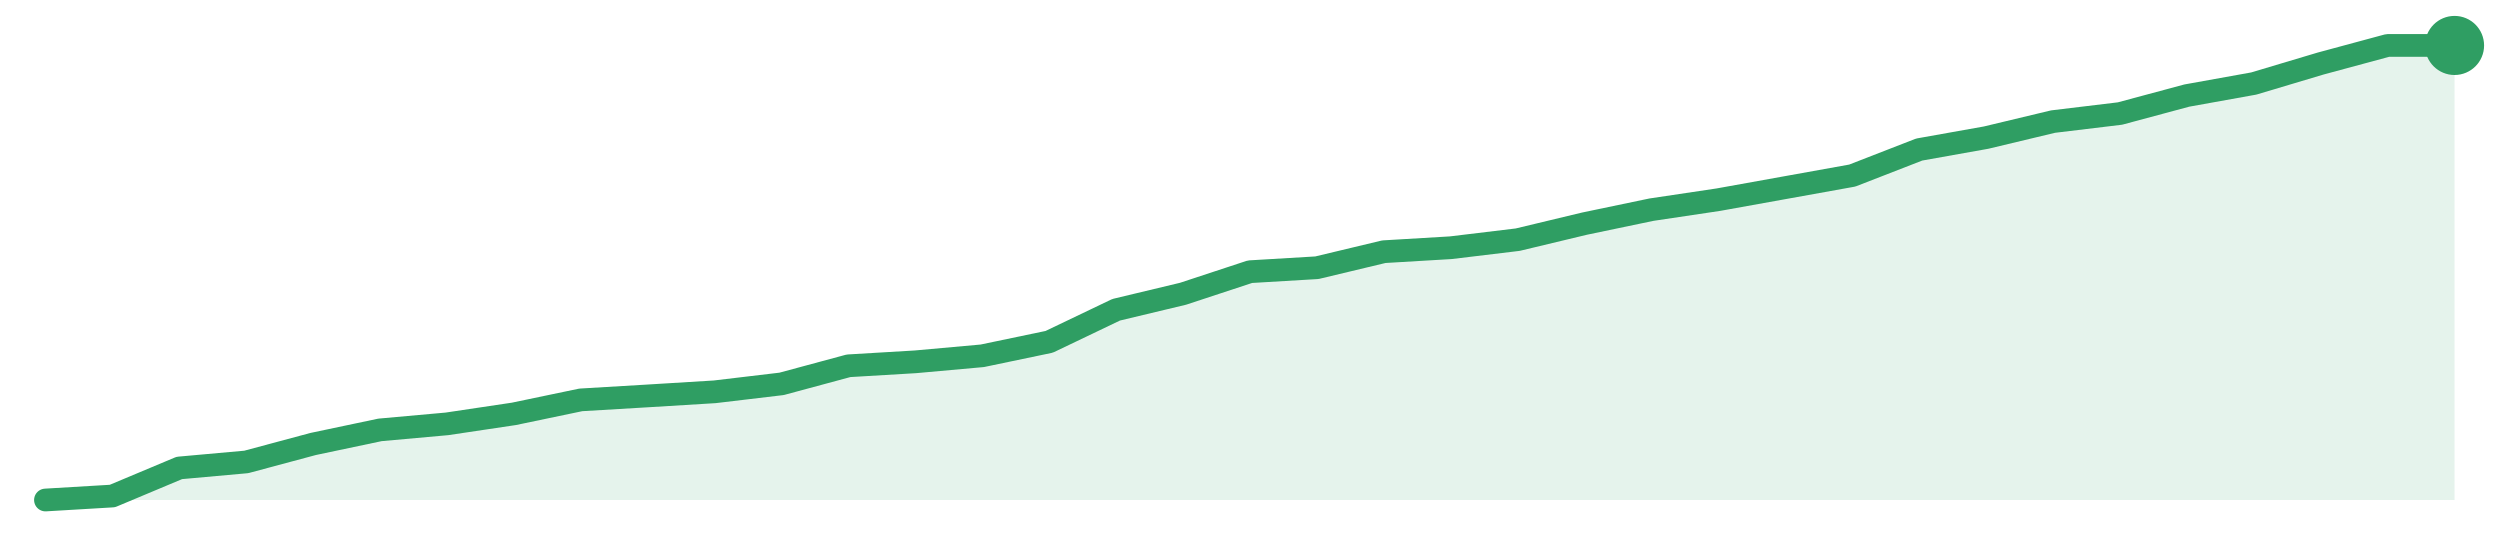
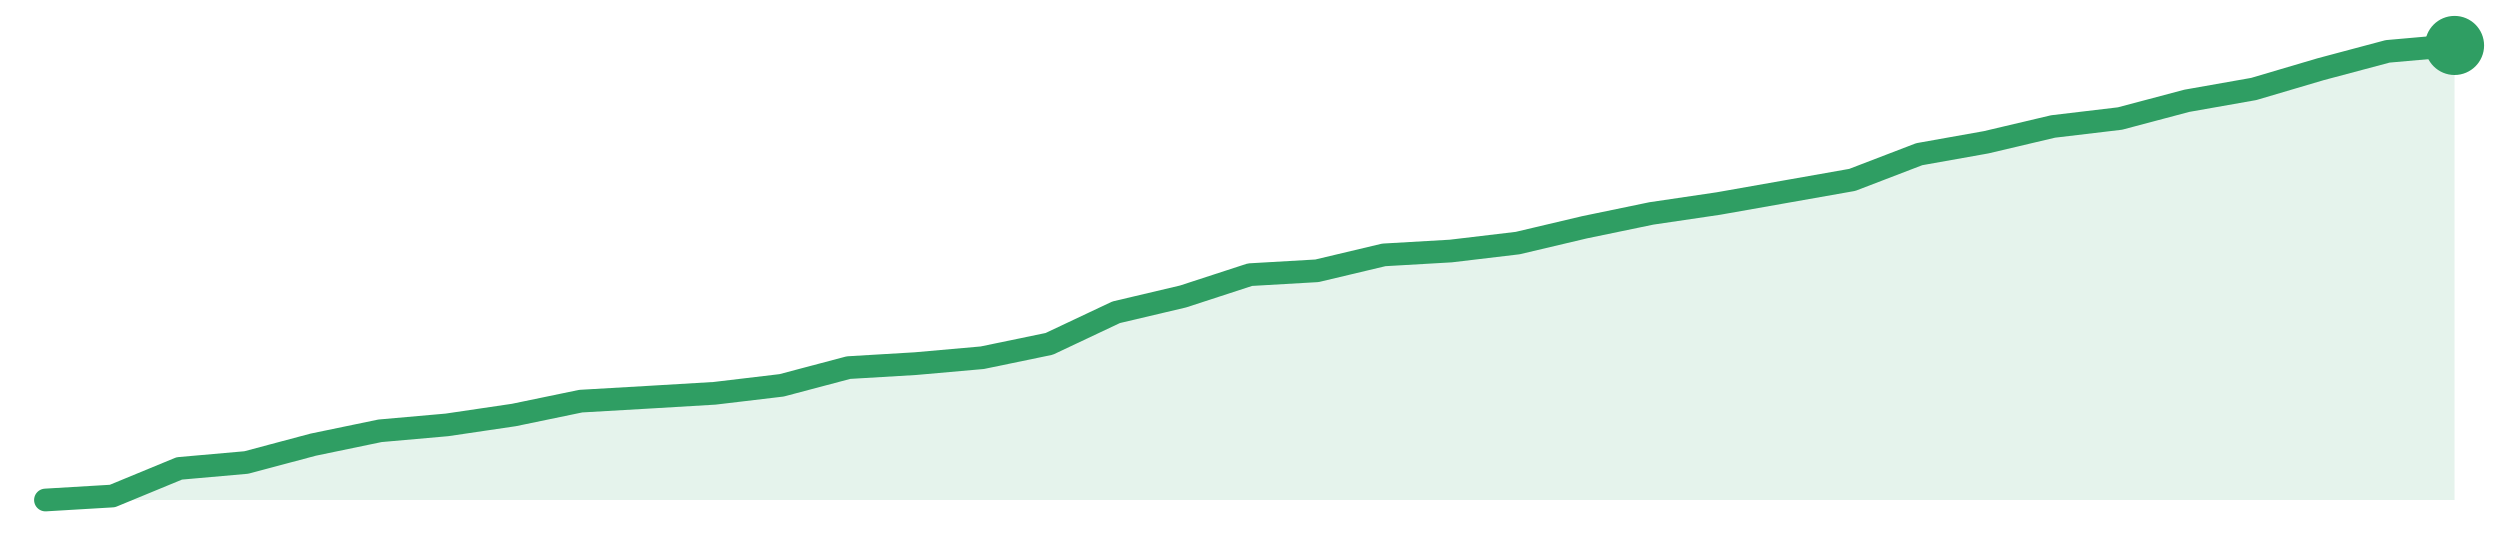
<svg xmlns="http://www.w3.org/2000/svg" width="220" height="48" viewBox="0 0 220 48" role="img" aria-label="trend">
-   <path d="M4.0,44.0 L4.0,44.0 L9.89,43.65 L15.78,41.18 L21.67,40.65 L27.56,39.07 L33.44,37.83 L39.33,37.3 L45.22,36.42 L51.11,35.19 L57.0,34.84 L62.89,34.48 L68.78,33.78 L74.67,32.19 L80.56,31.84 L86.44,31.31 L92.33,30.08 L98.22,27.26 L104.11,25.85 L110.0,23.91 L115.89,23.56 L121.78,22.15 L127.67,21.8 L133.56,21.09 L139.44,19.68 L145.33,18.45 L151.22,17.57 L157.11,16.51 L163.0,15.45 L168.89,13.16 L174.78,12.11 L180.67,10.7 L186.56,9.99 L192.44,8.41 L198.33,7.35 L204.22,5.59 L210.11,4.0 L216.0,4.0 L216.0,44.0 Z" fill="#2f9e631f" />
-   <path d="M4.0,44.0 L9.89,43.65 L15.78,41.18 L21.67,40.65 L27.56,39.07 L33.44,37.83 L39.33,37.3 L45.22,36.42 L51.11,35.19 L57.0,34.84 L62.89,34.48 L68.78,33.78 L74.67,32.19 L80.56,31.84 L86.44,31.31 L92.33,30.08 L98.22,27.26 L104.11,25.85 L110.0,23.91 L115.89,23.56 L121.78,22.15 L127.67,21.8 L133.56,21.09 L139.44,19.68 L145.33,18.45 L151.22,17.57 L157.11,16.51 L163.0,15.45 L168.89,13.16 L174.78,12.11 L180.67,10.7 L186.56,9.99 L192.44,8.41 L198.33,7.35 L204.22,5.59 L210.11,4.0 L216.0,4.0" fill="none" stroke="#2f9e63" stroke-width="2" stroke-linejoin="round" stroke-linecap="round" />
+   <path d="M4.0,44.0 L4.0,44.0 L9.89,43.65 L15.78,41.22 L21.67,40.7 L27.56,39.13 L33.44,37.91 L39.33,37.39 L45.22,36.52 L51.11,35.3 L57.0,34.96 L62.89,34.61 L68.78,33.91 L74.67,32.35 L80.56,32.0 L86.44,31.48 L92.33,30.26 L98.22,27.48 L104.11,26.09 L110.0,24.17 L115.89,23.83 L121.78,22.43 L127.67,22.09 L133.56,21.39 L139.44,20.0 L145.33,18.78 L151.22,17.91 L157.11,16.87 L163.0,15.83 L168.89,13.57 L174.78,12.52 L180.67,11.13 L186.56,10.43 L192.44,8.87 L198.33,7.83 L204.22,6.09 L210.11,4.52 L216.0,4.0 L216.0,44.0 Z" fill="#2f9e631f" />
+   <path d="M4.0,44.0 L9.89,43.65 L15.78,41.22 L21.67,40.7 L27.56,39.13 L33.44,37.91 L39.33,37.39 L45.22,36.52 L51.11,35.3 L57.0,34.96 L62.89,34.61 L68.78,33.91 L74.67,32.35 L80.56,32.0 L86.44,31.48 L92.33,30.26 L98.22,27.48 L104.11,26.09 L110.0,24.17 L115.89,23.83 L121.78,22.43 L127.67,22.09 L133.56,21.39 L139.44,20.0 L145.33,18.78 L151.22,17.91 L157.11,16.87 L163.0,15.83 L168.89,13.57 L174.78,12.52 L180.67,11.13 L186.56,10.43 L192.44,8.87 L198.33,7.83 L204.22,6.09 L210.11,4.52 L216.0,4.0" fill="none" stroke="#2f9e63" stroke-width="2" stroke-linejoin="round" stroke-linecap="round" />
  <circle cx="216.0" cy="4.0" r="2.6" fill="#2f9e63" />
</svg>
